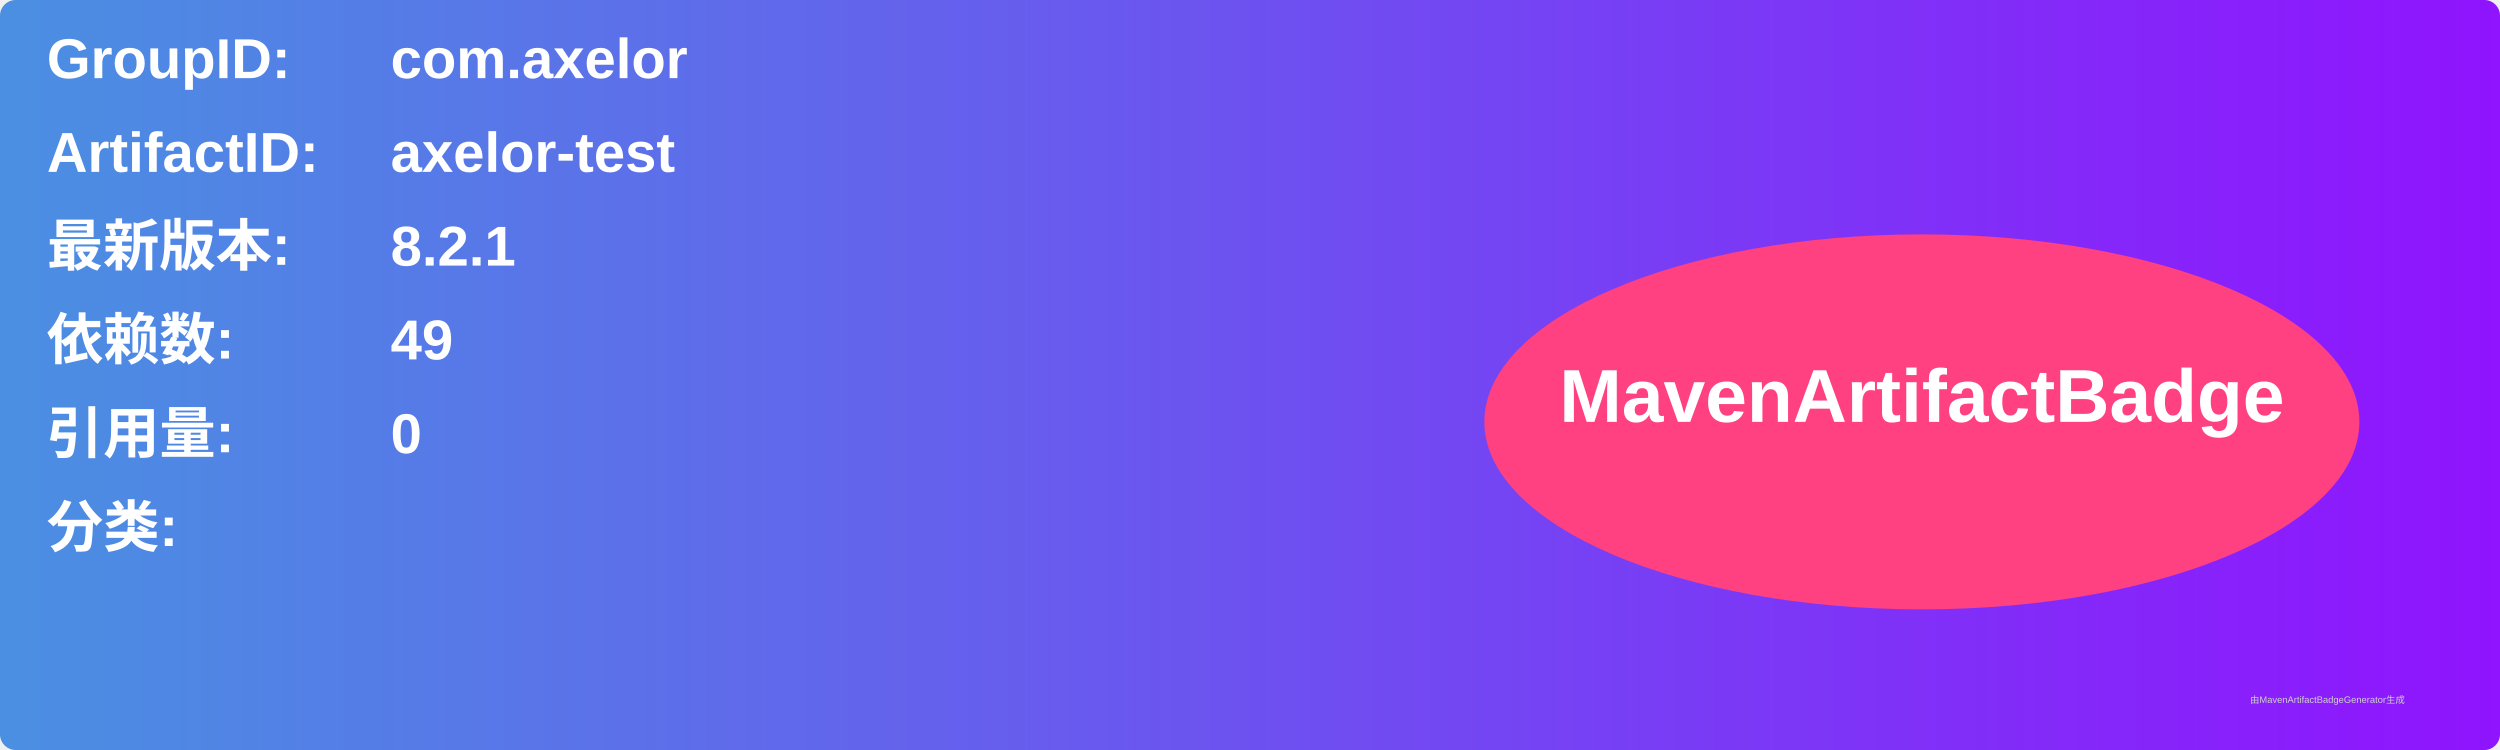
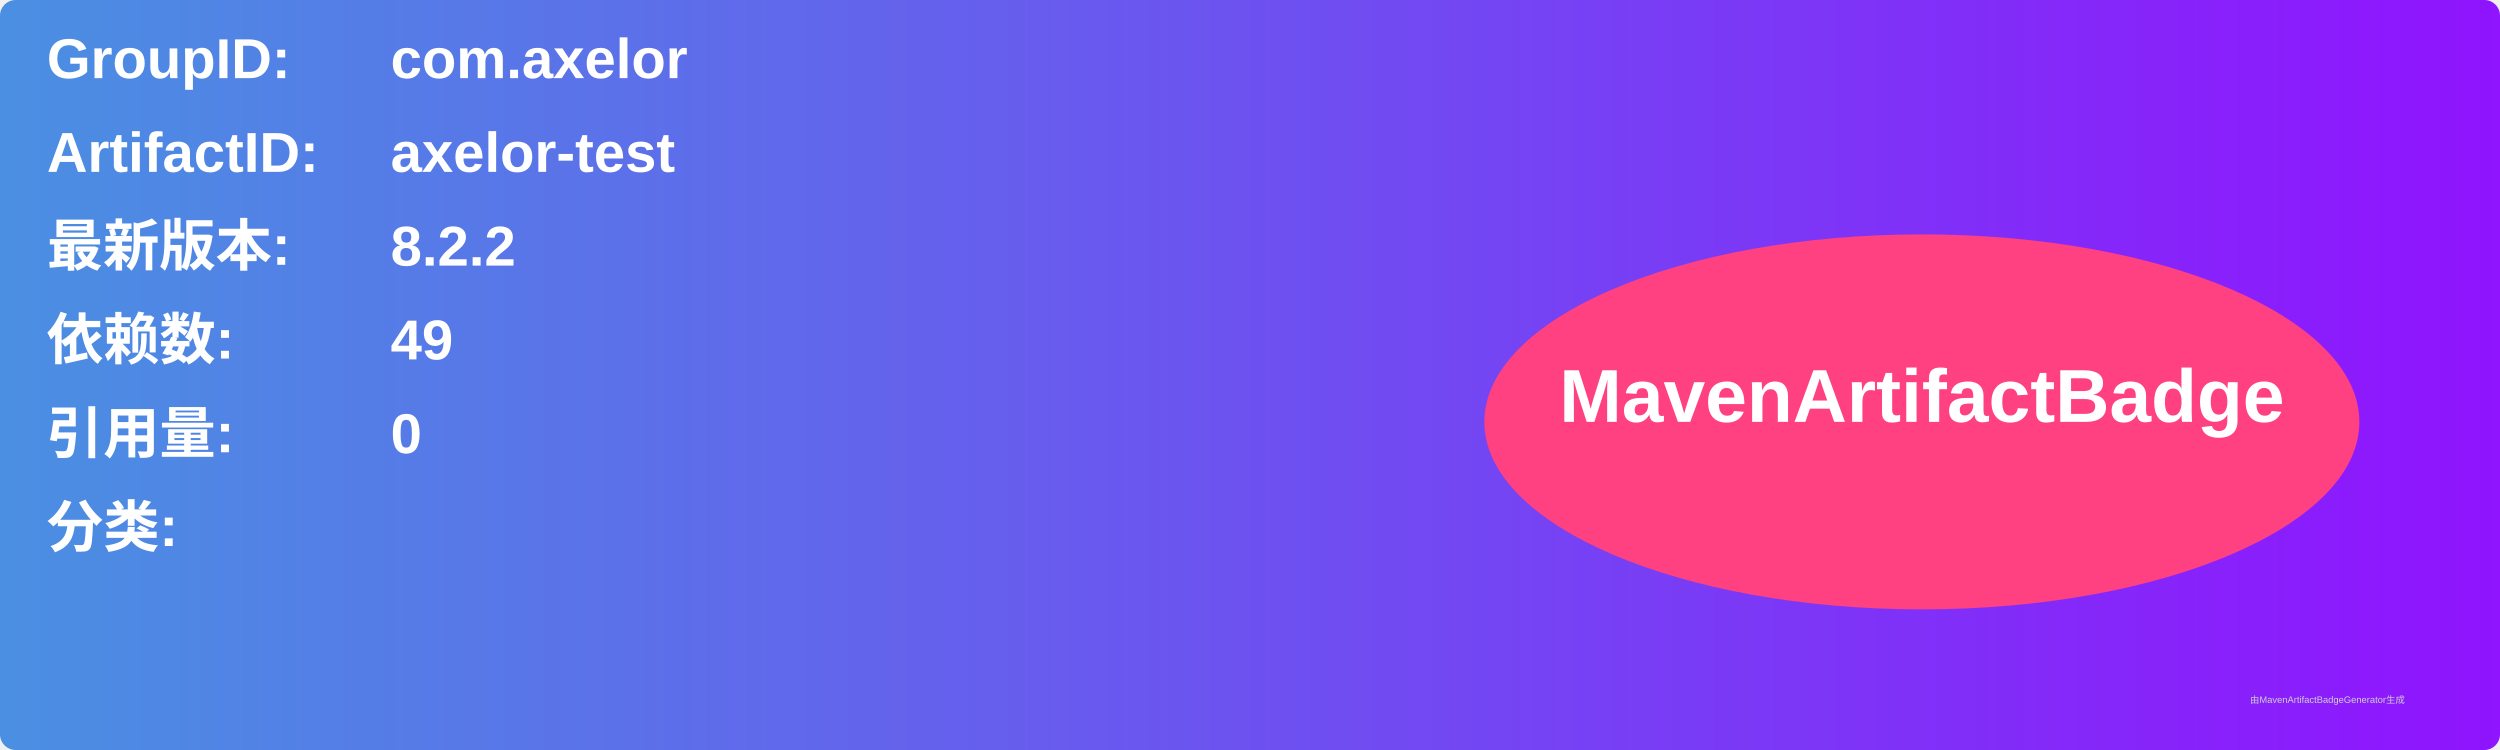
<svg xmlns="http://www.w3.org/2000/svg" width="800" height="240" viewBox="0 0 800 240">
  <linearGradient id="grad" x1="0%" y1="0%" x2="100%" y2="0%">
    <stop offset="0%" stop-color="#4a90e2" />
    <stop offset="100%" stop-color="#9013fe" />
  </linearGradient>
  <rect width="100%" height="100%" rx="5" ry="5" fill="url(#grad)" />
  <g transform="translate(15, 15)">
    <text x="0" y="10" font-family="Arial" font-size="18" fill="white" font-weight="bold" width="260">GroupID:</text>
    <text x="110" y="10" font-family="Arial" font-size="18" fill="white" font-weight="bold" width="460">com.axelor</text>
    <text x="0" y="40" font-family="Arial" font-size="18" fill="white" font-weight="bold" width="260">ArtifactID:</text>
    <text x="110" y="40" font-family="Arial" font-size="18" fill="white" font-weight="bold" width="460">axelor-test</text>
    <text x="0" y="70" font-family="Arial" font-size="18" fill="white" font-weight="bold">最新版本:</text>
    <text x="110" y="70" font-family="Arial" font-size="18" fill="white" font-weight="bold">
-       <tspan font-weight="bold">8.2.1</tspan>
+       <tspan font-weight="bold">8.2.2</tspan>
    </text>
    <text x="0" y="100" font-family="Arial" font-size="18" fill="white" font-weight="bold">依赖数: </text>
    <text x="110" y="100" font-family="Arial" font-size="18" fill="white">
      <tspan font-weight="bold">49</tspan>
    </text>
    <text x="0" y="130" font-family="Arial" font-size="18" fill="white" font-weight="bold">引用量: </text>
    <text x="110" y="130" font-family="Arial" font-size="18" fill="white">
      <tspan font-weight="bold">0</tspan>
    </text>
    <text x="0" y="160" font-family="Arial" font-size="18" fill="white" font-weight="bold">分类:</text>
    <text x="10" y="190" font-family="Arial" font-size="10" fill="white">
      <tspan font-weight="bold" />
    </text>
    <ellipse cx="600" cy="120" rx="140" ry="60" fill="#ff4081" />
    <text x="600" y="120" text-anchor="middle" font-family="Arial" font-size="24" fill="white" font-weight="bold">MavenArtifactBadge</text>
  </g>
  <text x="720" y="225" font-family="Arial" font-size="3" fill="#d0d0d0">由MavenArtifactBadgeGenerator生成</text>
</svg>
